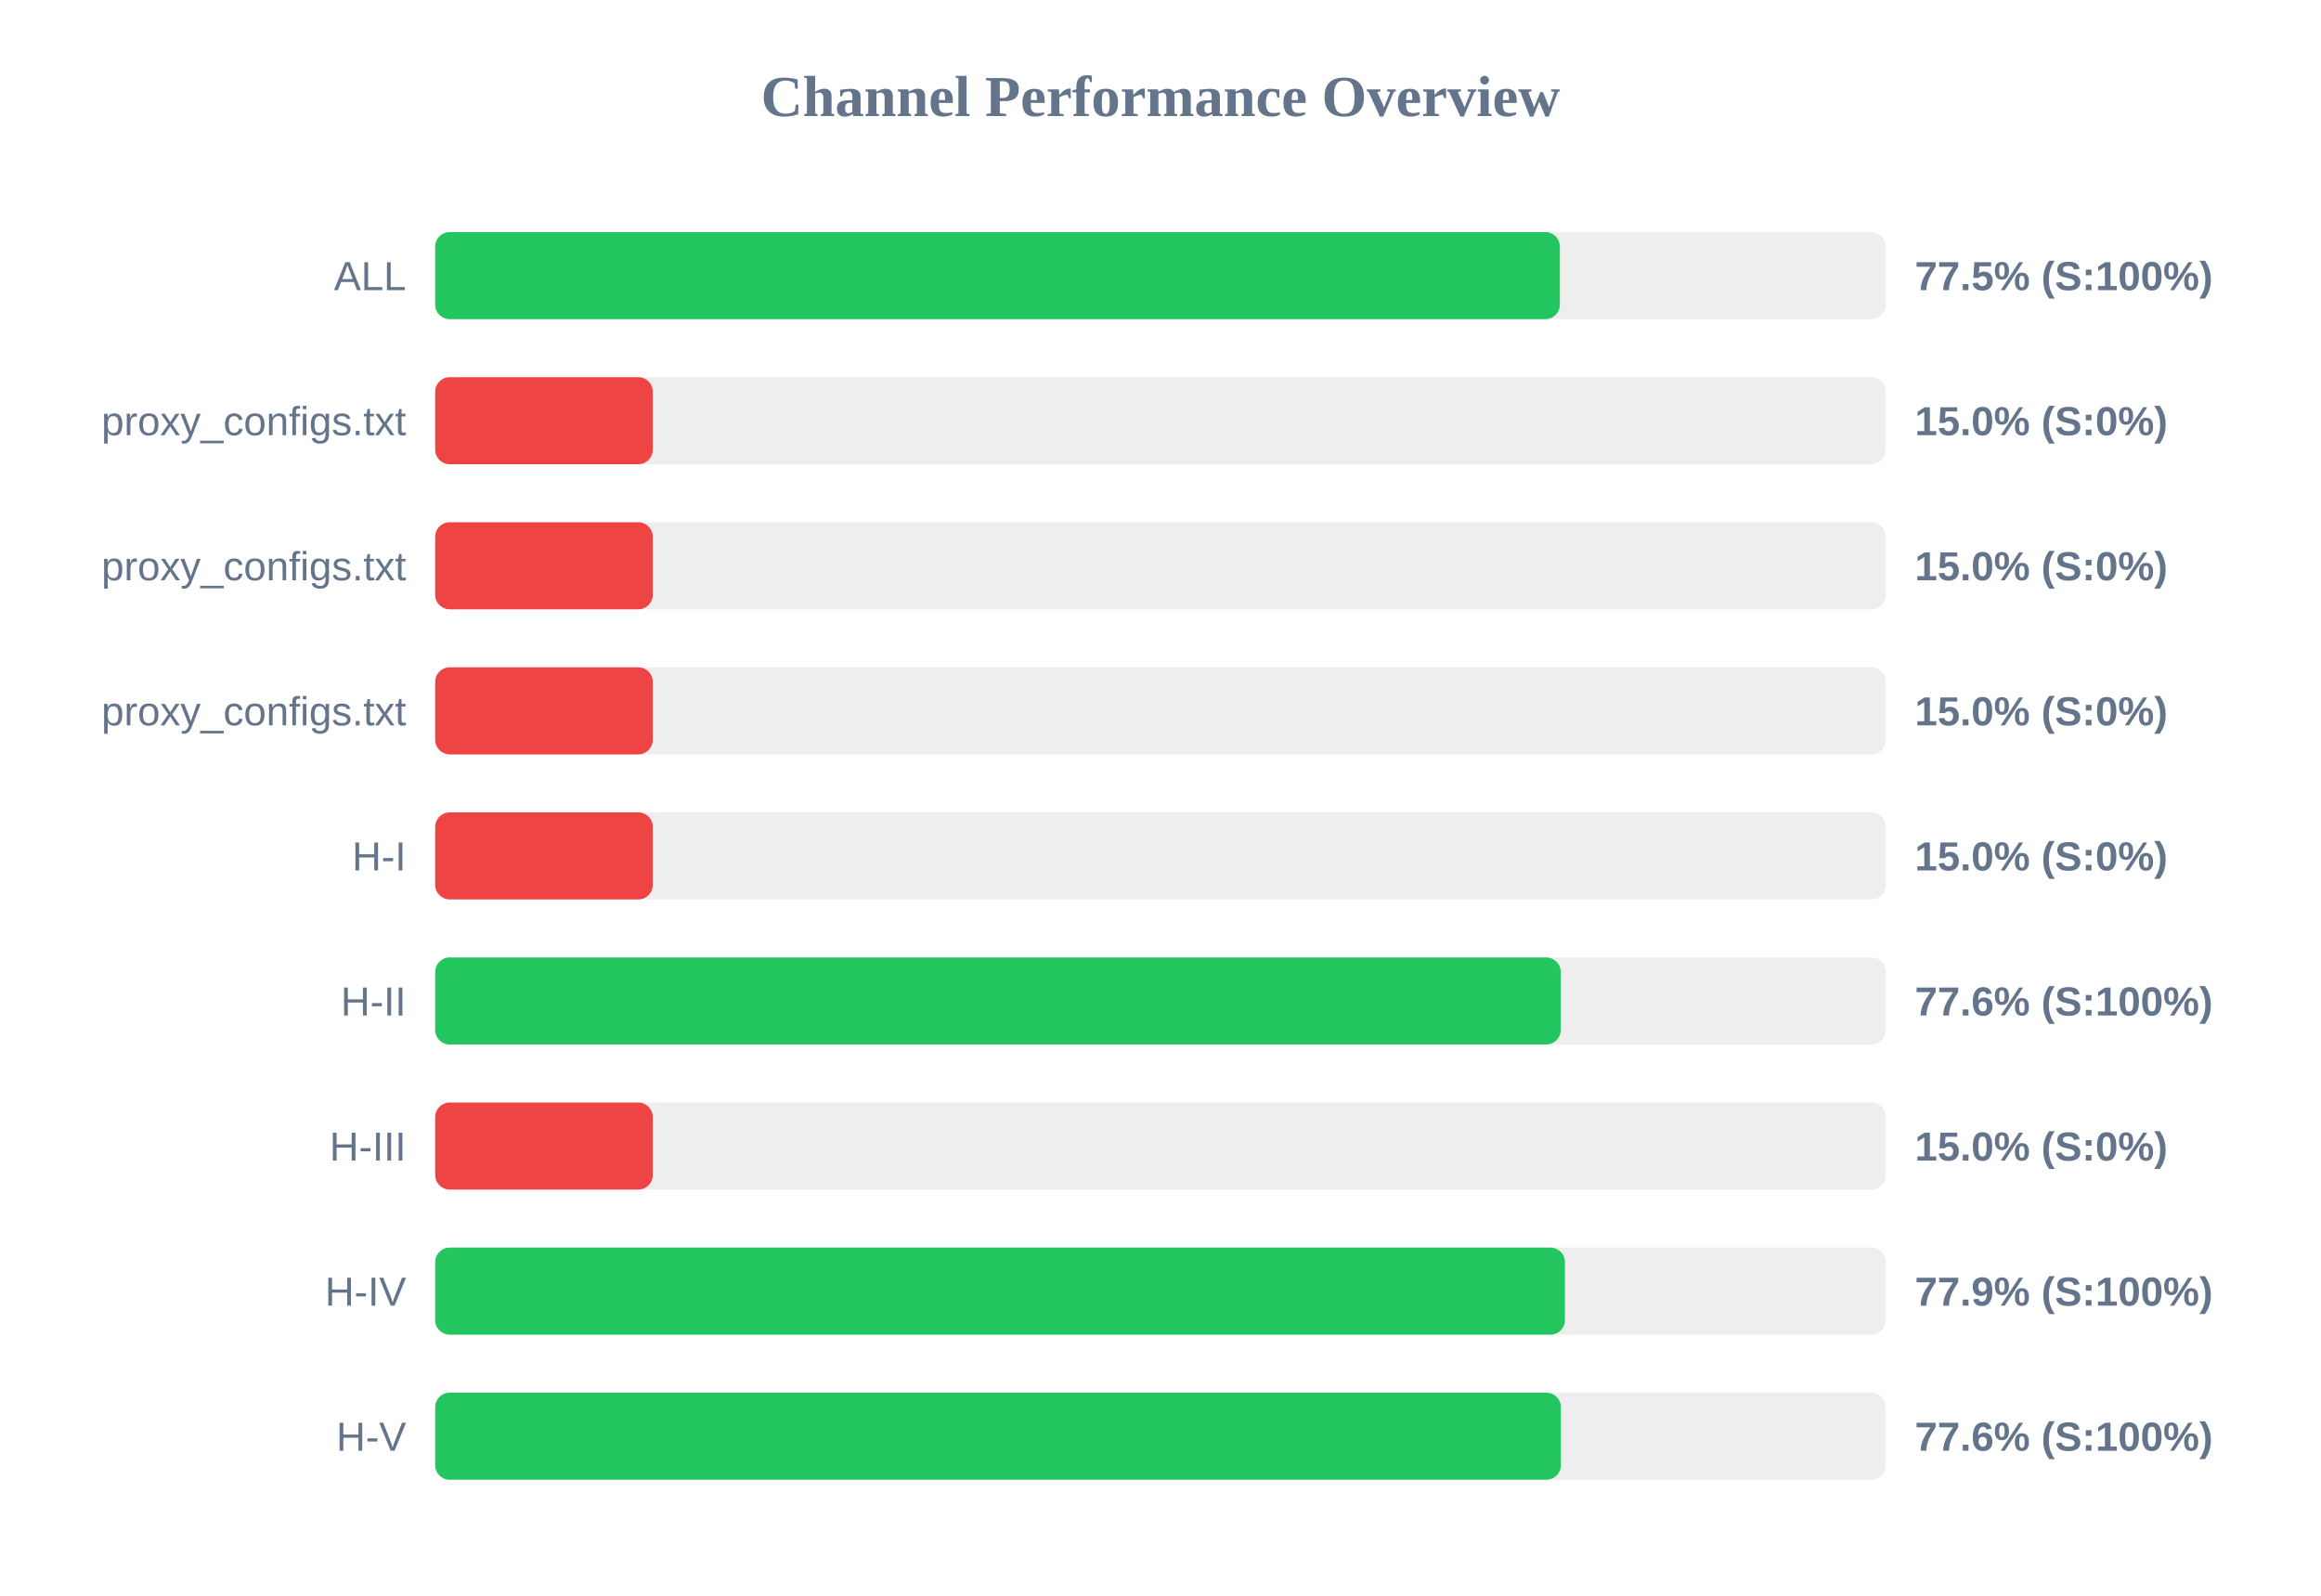
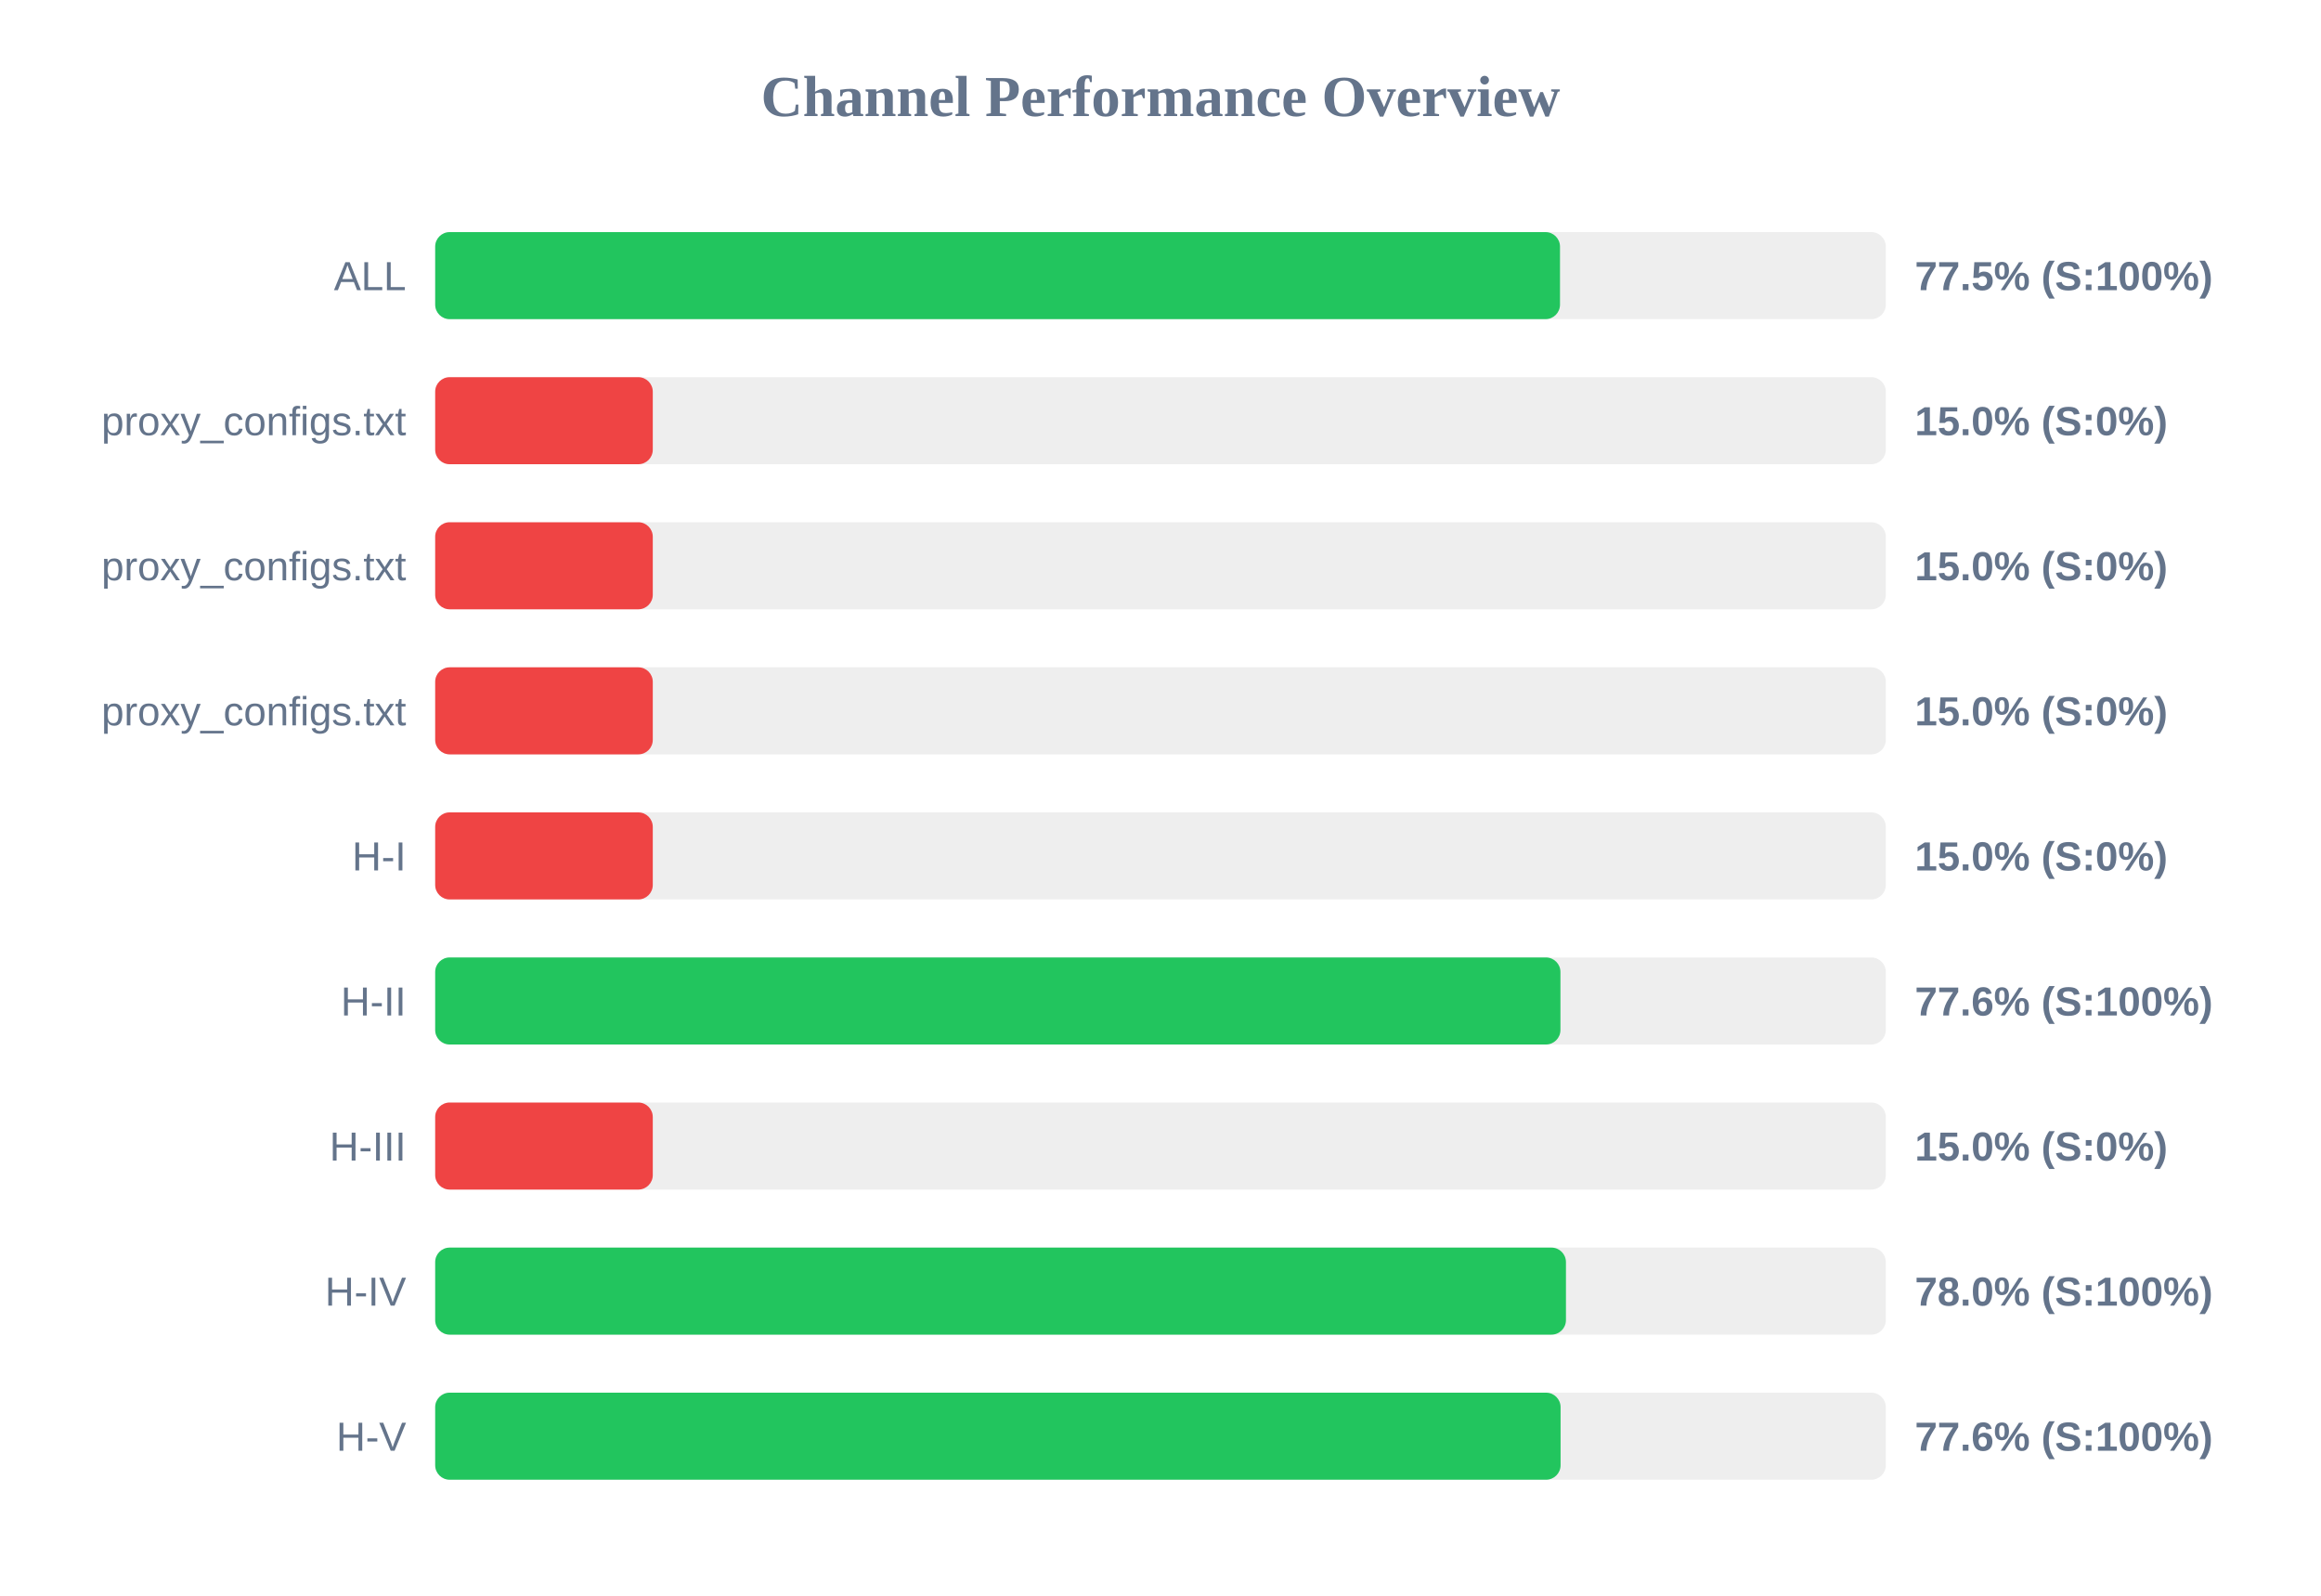
<svg xmlns="http://www.w3.org/2000/svg" width="800" height="550" version="1.1">
  <style>
        .row { font: 14px Arial; fill: #64748b; }
        .score { font: bold 14px Arial; fill: #64748b; }
    </style>
  <text x="400" y="40" text-anchor="middle" font-size="20px" font-weight="bold" fill="#64748b">Channel Performance Overview</text>
  <rect x="150" y="80" width="500" height="30" fill="#eee" rx="5" />
-   <rect x="150" y="80" width="387.65" height="30" fill="#22c55e" rx="5" />
+   <rect x="150" y="80" width="387.7" height="30" fill="#22c55e" rx="5" />
  <text x="140" y="100" text-anchor="end" class="row">ALL</text>
  <text x="660" y="100" text-anchor="start" class="score">77.5% (S:100%)</text>
  <rect x="150" y="130" width="500" height="30" fill="#eee" rx="5" />
  <rect x="150" y="130" width="75.0" height="30" fill="#ef4444" rx="5" />
  <text x="140" y="150" text-anchor="end" class="row">proxy_configs.txt</text>
  <text x="660" y="150" text-anchor="start" class="score">15.0% (S:0%)</text>
  <rect x="150" y="180" width="500" height="30" fill="#eee" rx="5" />
  <rect x="150" y="180" width="75.0" height="30" fill="#ef4444" rx="5" />
  <text x="140" y="200" text-anchor="end" class="row">proxy_configs.txt</text>
  <text x="660" y="200" text-anchor="start" class="score">15.0% (S:0%)</text>
  <rect x="150" y="230" width="500" height="30" fill="#eee" rx="5" />
  <rect x="150" y="230" width="75.0" height="30" fill="#ef4444" rx="5" />
  <text x="140" y="250" text-anchor="end" class="row">proxy_configs.txt</text>
  <text x="660" y="250" text-anchor="start" class="score">15.0% (S:0%)</text>
  <rect x="150" y="280" width="500" height="30" fill="#eee" rx="5" />
  <rect x="150" y="280" width="75.0" height="30" fill="#ef4444" rx="5" />
  <text x="140" y="300" text-anchor="end" class="row">H-I</text>
  <text x="660" y="300" text-anchor="start" class="score">15.0% (S:0%)</text>
  <rect x="150" y="330" width="500" height="30" fill="#eee" rx="5" />
-   <rect x="150" y="330" width="387.95" height="30" fill="#22c55e" rx="5" />
+   <rect x="150" y="330" width="387.85" height="30" fill="#22c55e" rx="5" />
  <text x="140" y="350" text-anchor="end" class="row">H-II</text>
  <text x="660" y="350" text-anchor="start" class="score">77.6% (S:100%)</text>
  <rect x="150" y="380" width="500" height="30" fill="#eee" rx="5" />
  <rect x="150" y="380" width="75.0" height="30" fill="#ef4444" rx="5" />
  <text x="140" y="400" text-anchor="end" class="row">H-III</text>
  <text x="660" y="400" text-anchor="start" class="score">15.0% (S:0%)</text>
  <rect x="150" y="430" width="500" height="30" fill="#eee" rx="5" />
-   <rect x="150" y="430" width="389.4" height="30" fill="#22c55e" rx="5" />
+   <rect x="150" y="430" width="389.75" height="30" fill="#22c55e" rx="5" />
  <text x="140" y="450" text-anchor="end" class="row">H-IV</text>
-   <text x="660" y="450" text-anchor="start" class="score">77.9% (S:100%)</text>
+   <text x="660" y="450" text-anchor="start" class="score">78.0% (S:100%)</text>
  <rect x="150" y="480" width="500" height="30" fill="#eee" rx="5" />
-   <rect x="150" y="480" width="388.0" height="30" fill="#22c55e" rx="5" />
+   <rect x="150" y="480" width="387.9" height="30" fill="#22c55e" rx="5" />
  <text x="140" y="500" text-anchor="end" class="row">H-V</text>
  <text x="660" y="500" text-anchor="start" class="score">77.6% (S:100%)</text>
</svg>
